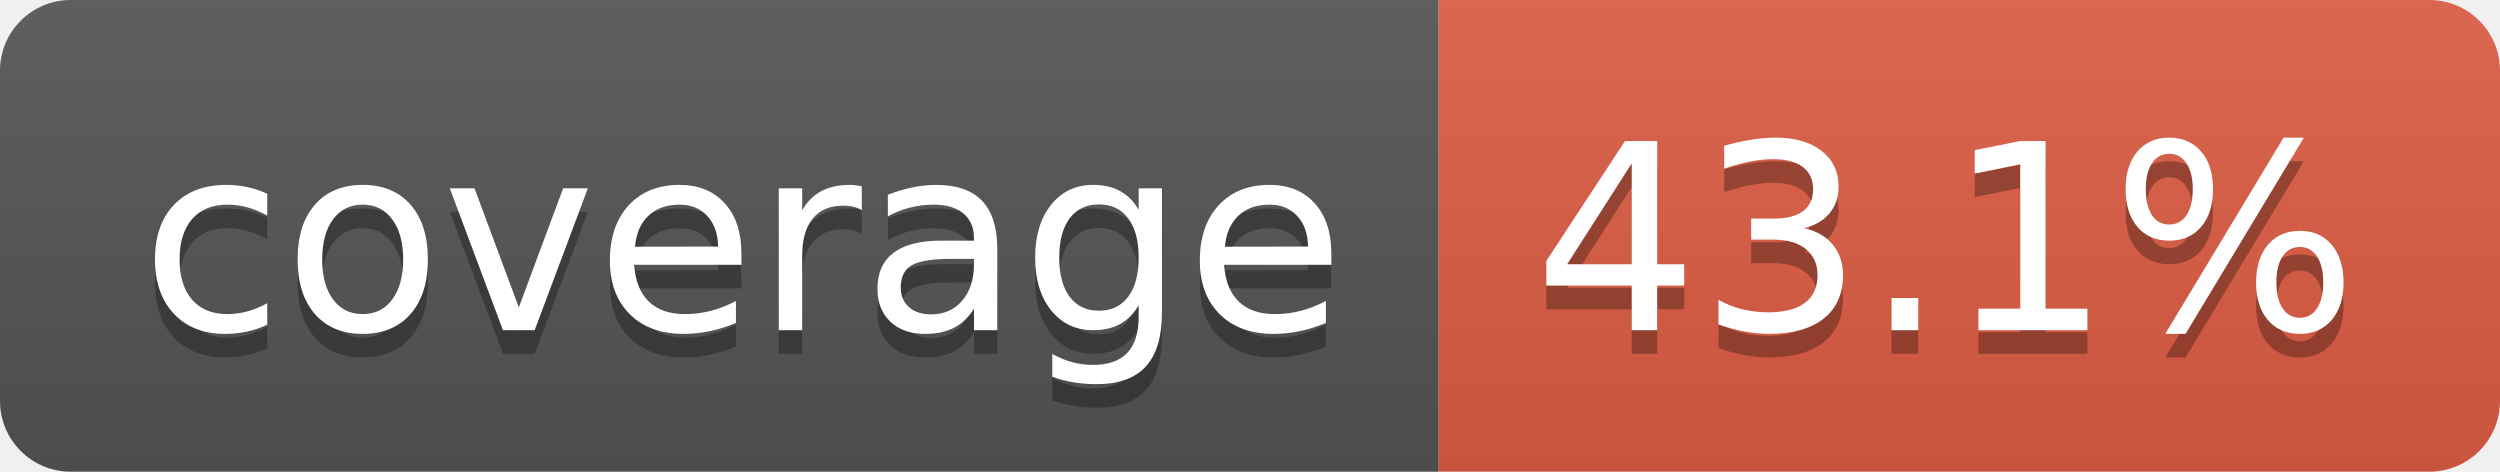
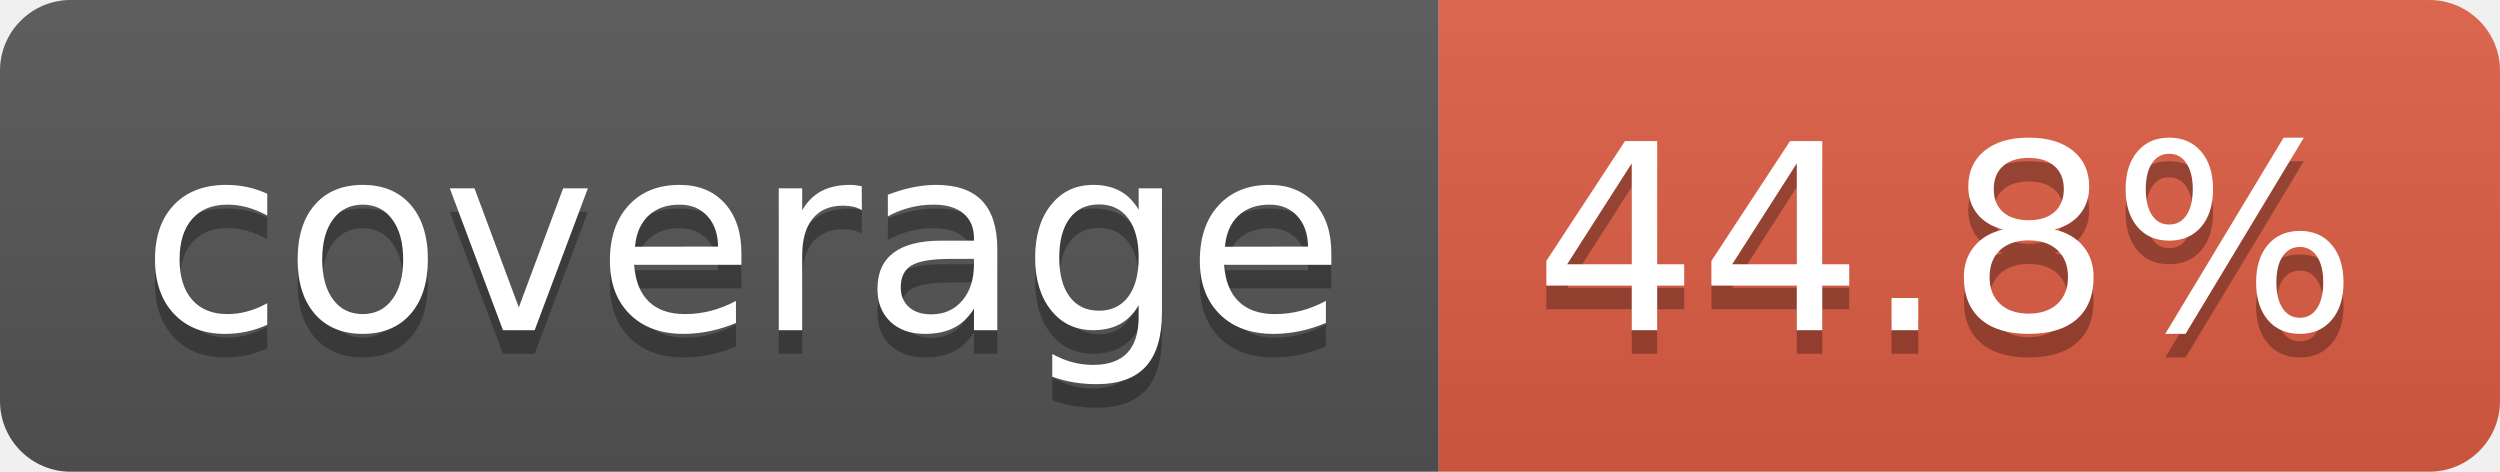
- <svg xmlns="http://www.w3.org/2000/svg" width="106" height="20" role="img" aria-label="coverage: 43.1%">
+ <svg xmlns="http://www.w3.org/2000/svg" width="106" height="20" role="img" aria-label="coverage: 44.8%">
  <linearGradient id="s" x2="0" y2="100%">
    <stop offset="0" stop-color="#bbb" stop-opacity=".1" />
    <stop offset="1" stop-opacity=".1" />
  </linearGradient>
  <clipPath id="r">
    <rect width="106" height="20" rx="3" fill="#fff" />
  </clipPath>
  <g clip-path="url(#r)">
    <rect width="61" height="20" fill="#555" />
    <rect x="61" width="45" height="20" fill="#e05d44" />
    <rect width="106" height="20" fill="url(#s)" />
  </g>
  <g fill="#fff" text-anchor="middle" font-family="Verdana,Geneva,DejaVu Sans,sans-serif" text-rendering="geometricPrecision" font-size="110">
    <text aria-hidden="true" x="315" y="150" fill="#010101" fill-opacity=".3" transform="scale(.1)" textLength="510">coverage</text>
    <text x="315" y="140" transform="scale(.1)" fill="#fff" textLength="510">coverage</text>
-     <text aria-hidden="true" x="825" y="150" fill="#010101" fill-opacity=".3" transform="scale(.1)" textLength="350">43.1%</text>
-     <text x="825" y="140" transform="scale(.1)" fill="#fff" textLength="350">43.1%</text>
+     <text aria-hidden="true" x="825" y="150" fill="#010101" fill-opacity=".3" transform="scale(.1)" textLength="350">44.8%</text>
+     <text x="825" y="140" transform="scale(.1)" fill="#fff" textLength="350">44.8%</text>
  </g>
</svg>
